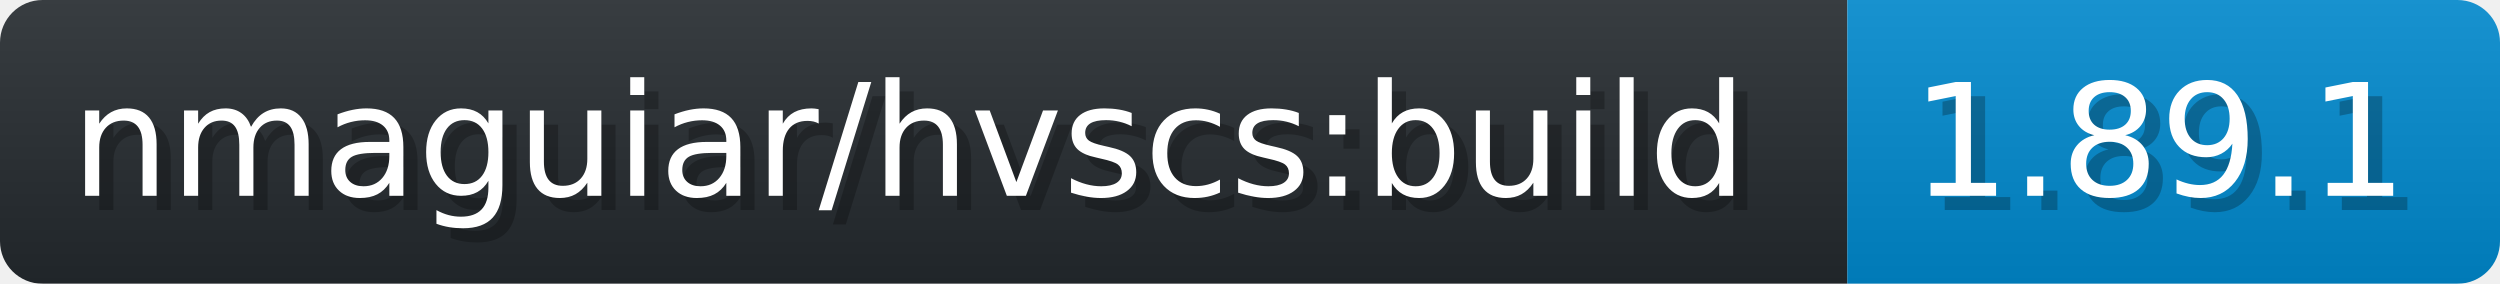
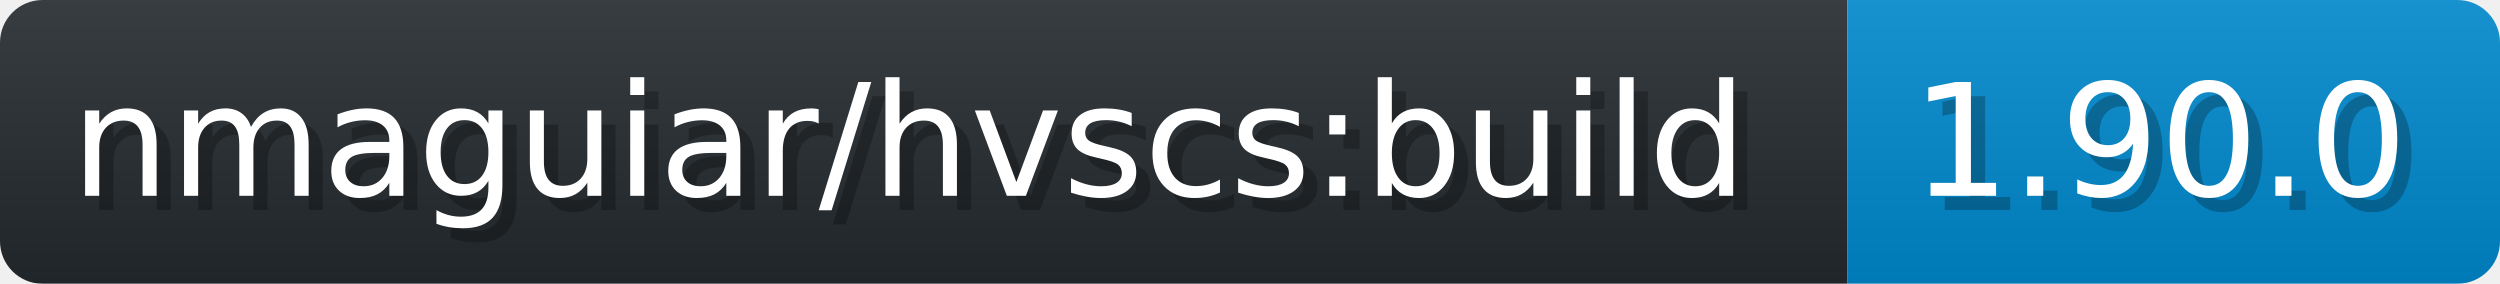
- <svg xmlns="http://www.w3.org/2000/svg" width="176.2" height="20" viewBox="0 0 1762 200" role="img" aria-label="nmaguiar/hvscs:build: 1.89.1">
+ <svg xmlns="http://www.w3.org/2000/svg" width="176.2" height="20" viewBox="0 0 1762 200" role="img" aria-label="nmaguiar/hvscs:build: 1.90.0">
  <linearGradient id="a" x2="0" y2="100%">
    <stop offset="0" stop-opacity=".1" stop-color="#EEE" />
    <stop offset="1" stop-opacity=".1" />
  </linearGradient>
  <mask id="m">
    <rect width="1762" height="200" rx="30" fill="#FFF" />
  </mask>
  <g mask="url(#m)">
    <rect width="1302" height="200" fill="#24292E" />
    <rect width="460" height="200" fill="#08C" x="1302" />
    <rect width="1762" height="200" fill="url(#a)" />
  </g>
  <g aria-hidden="true" fill="#fff" text-anchor="start" font-family="Verdana,DejaVu Sans,sans-serif" font-size="110">
    <text x="60" y="148" textLength="1202" fill="#000" opacity="0.25">nmaguiar/hvscs:build</text>
    <text x="50" y="138" textLength="1202">nmaguiar/hvscs:build</text>
-     <text x="1357" y="148" textLength="360" fill="#000" opacity="0.25">1.89.1</text>
-     <text x="1347" y="138" textLength="360">1.89.1</text>
+     <text x="1357" y="148" textLength="360" fill="#000" opacity="0.25">1.90.0</text>
+     <text x="1347" y="138" textLength="360">1.90.0</text>
  </g>
</svg>
